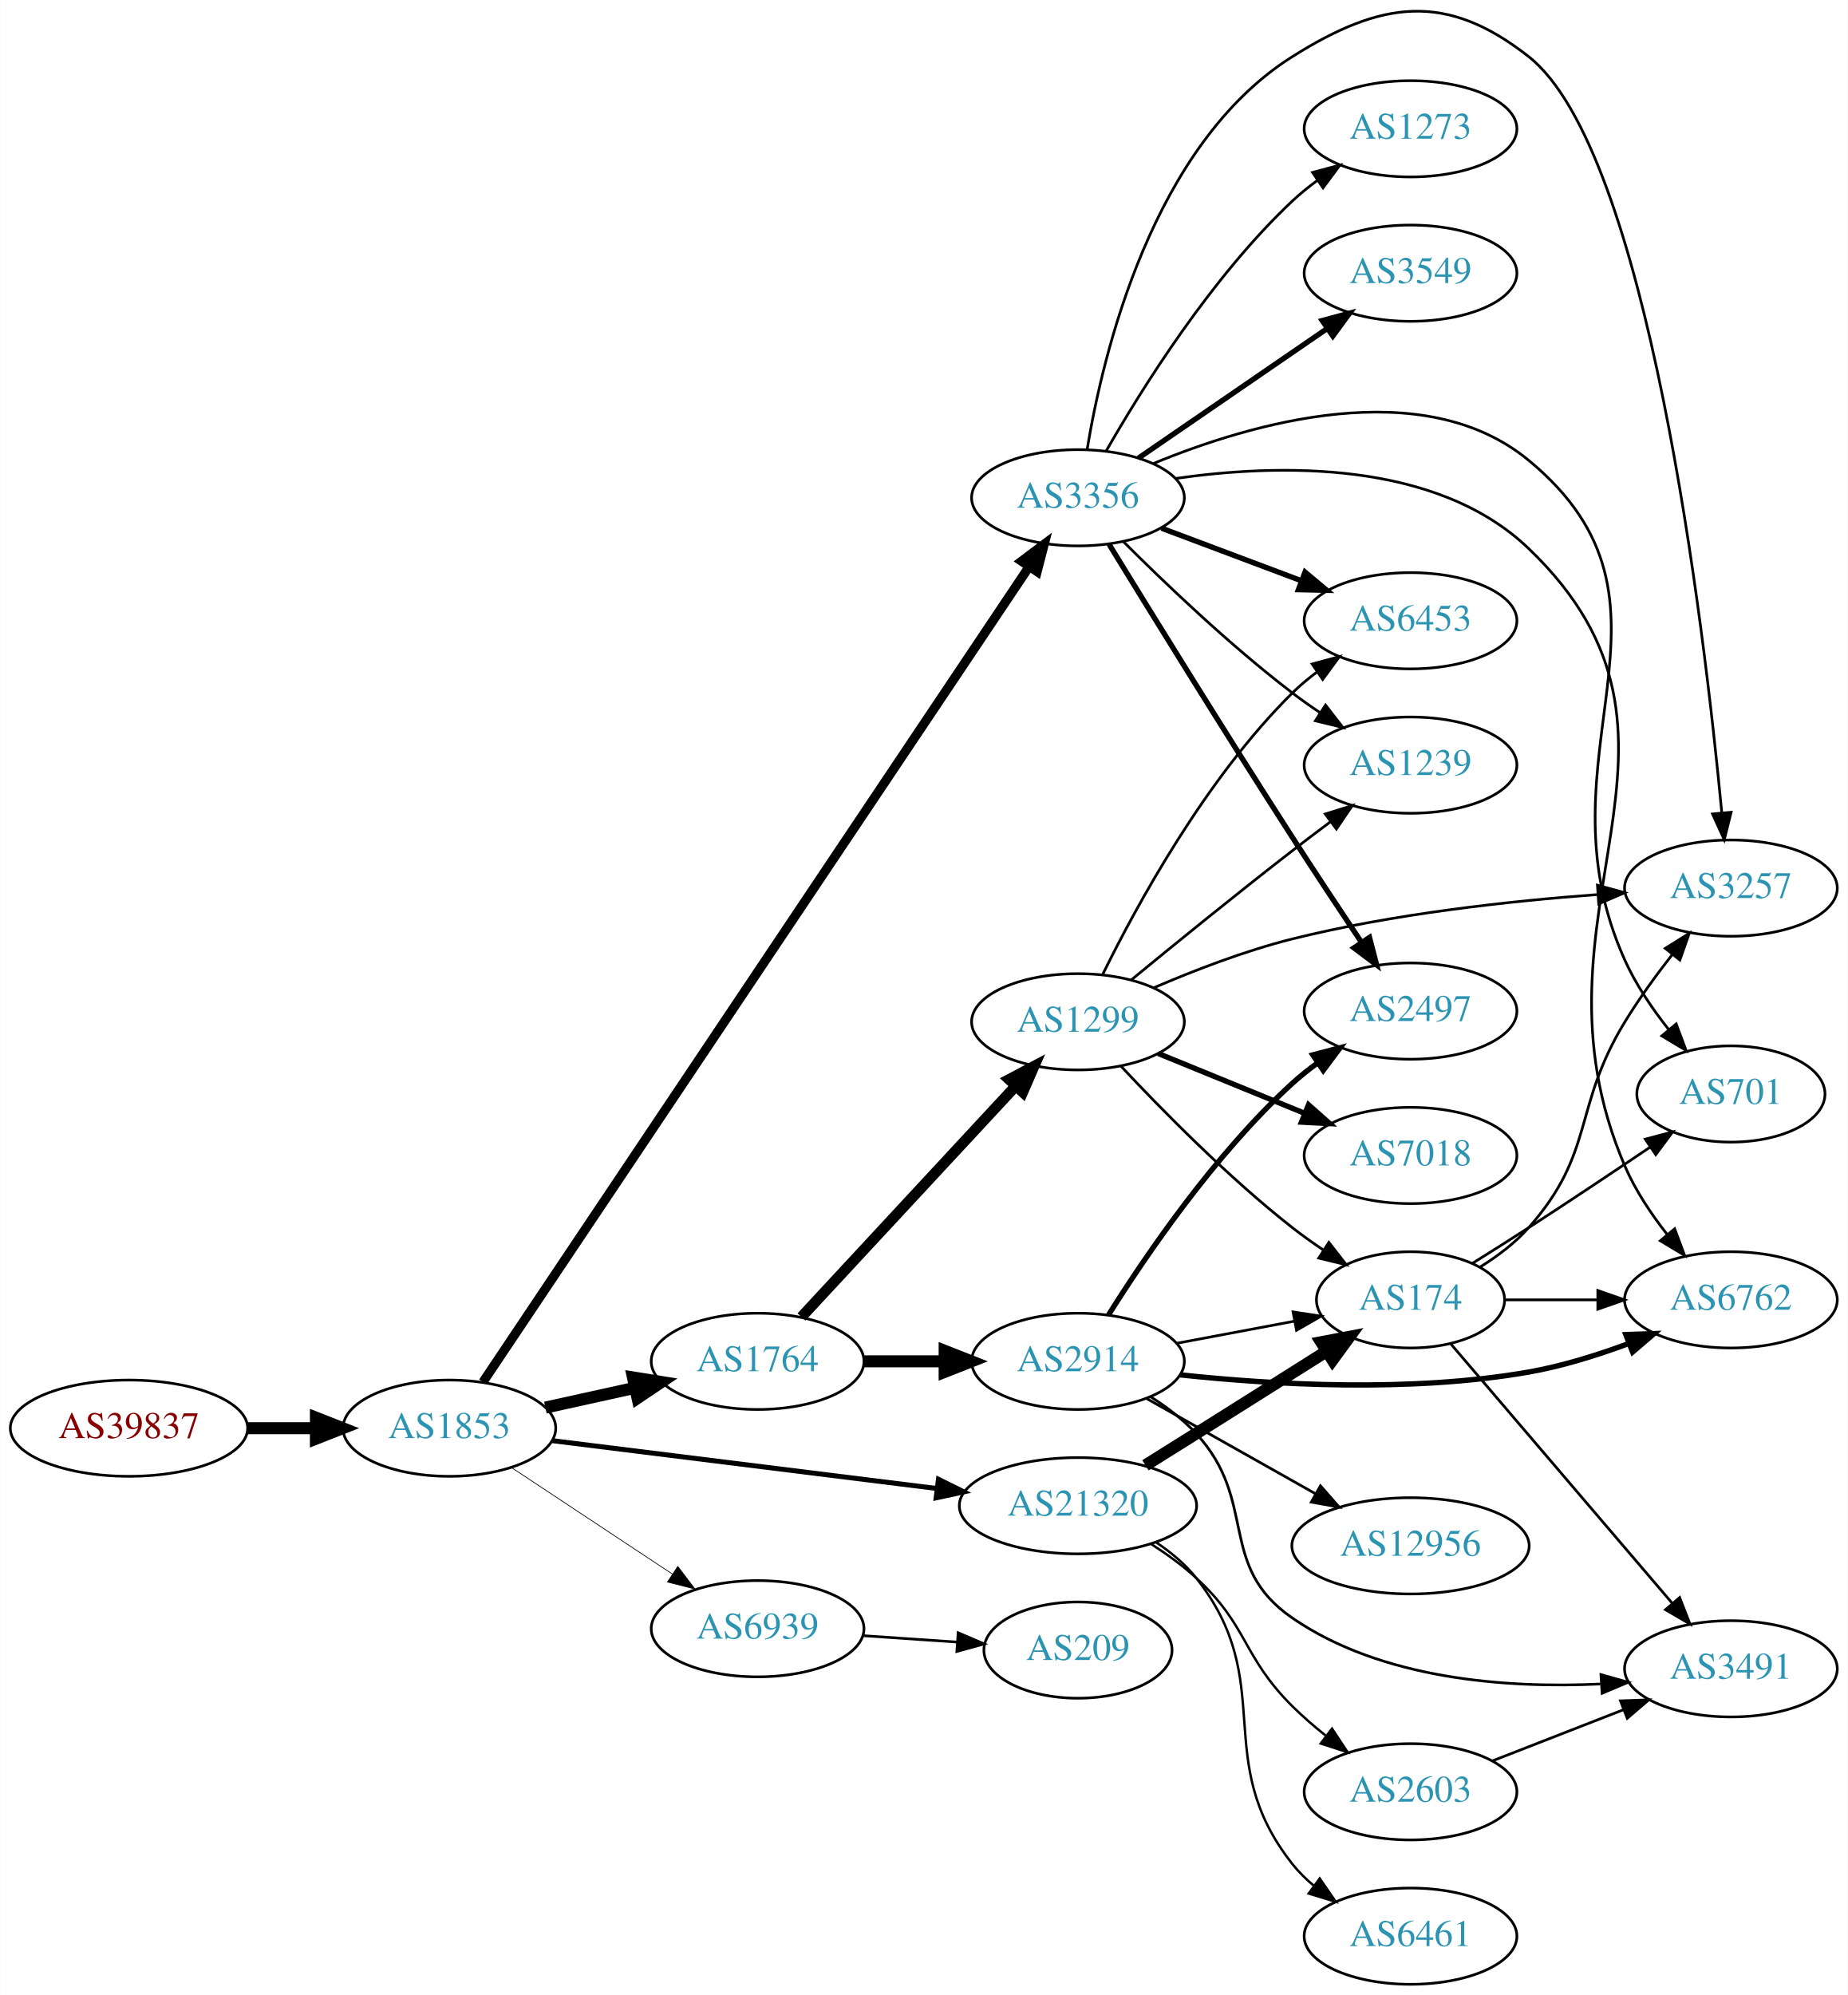
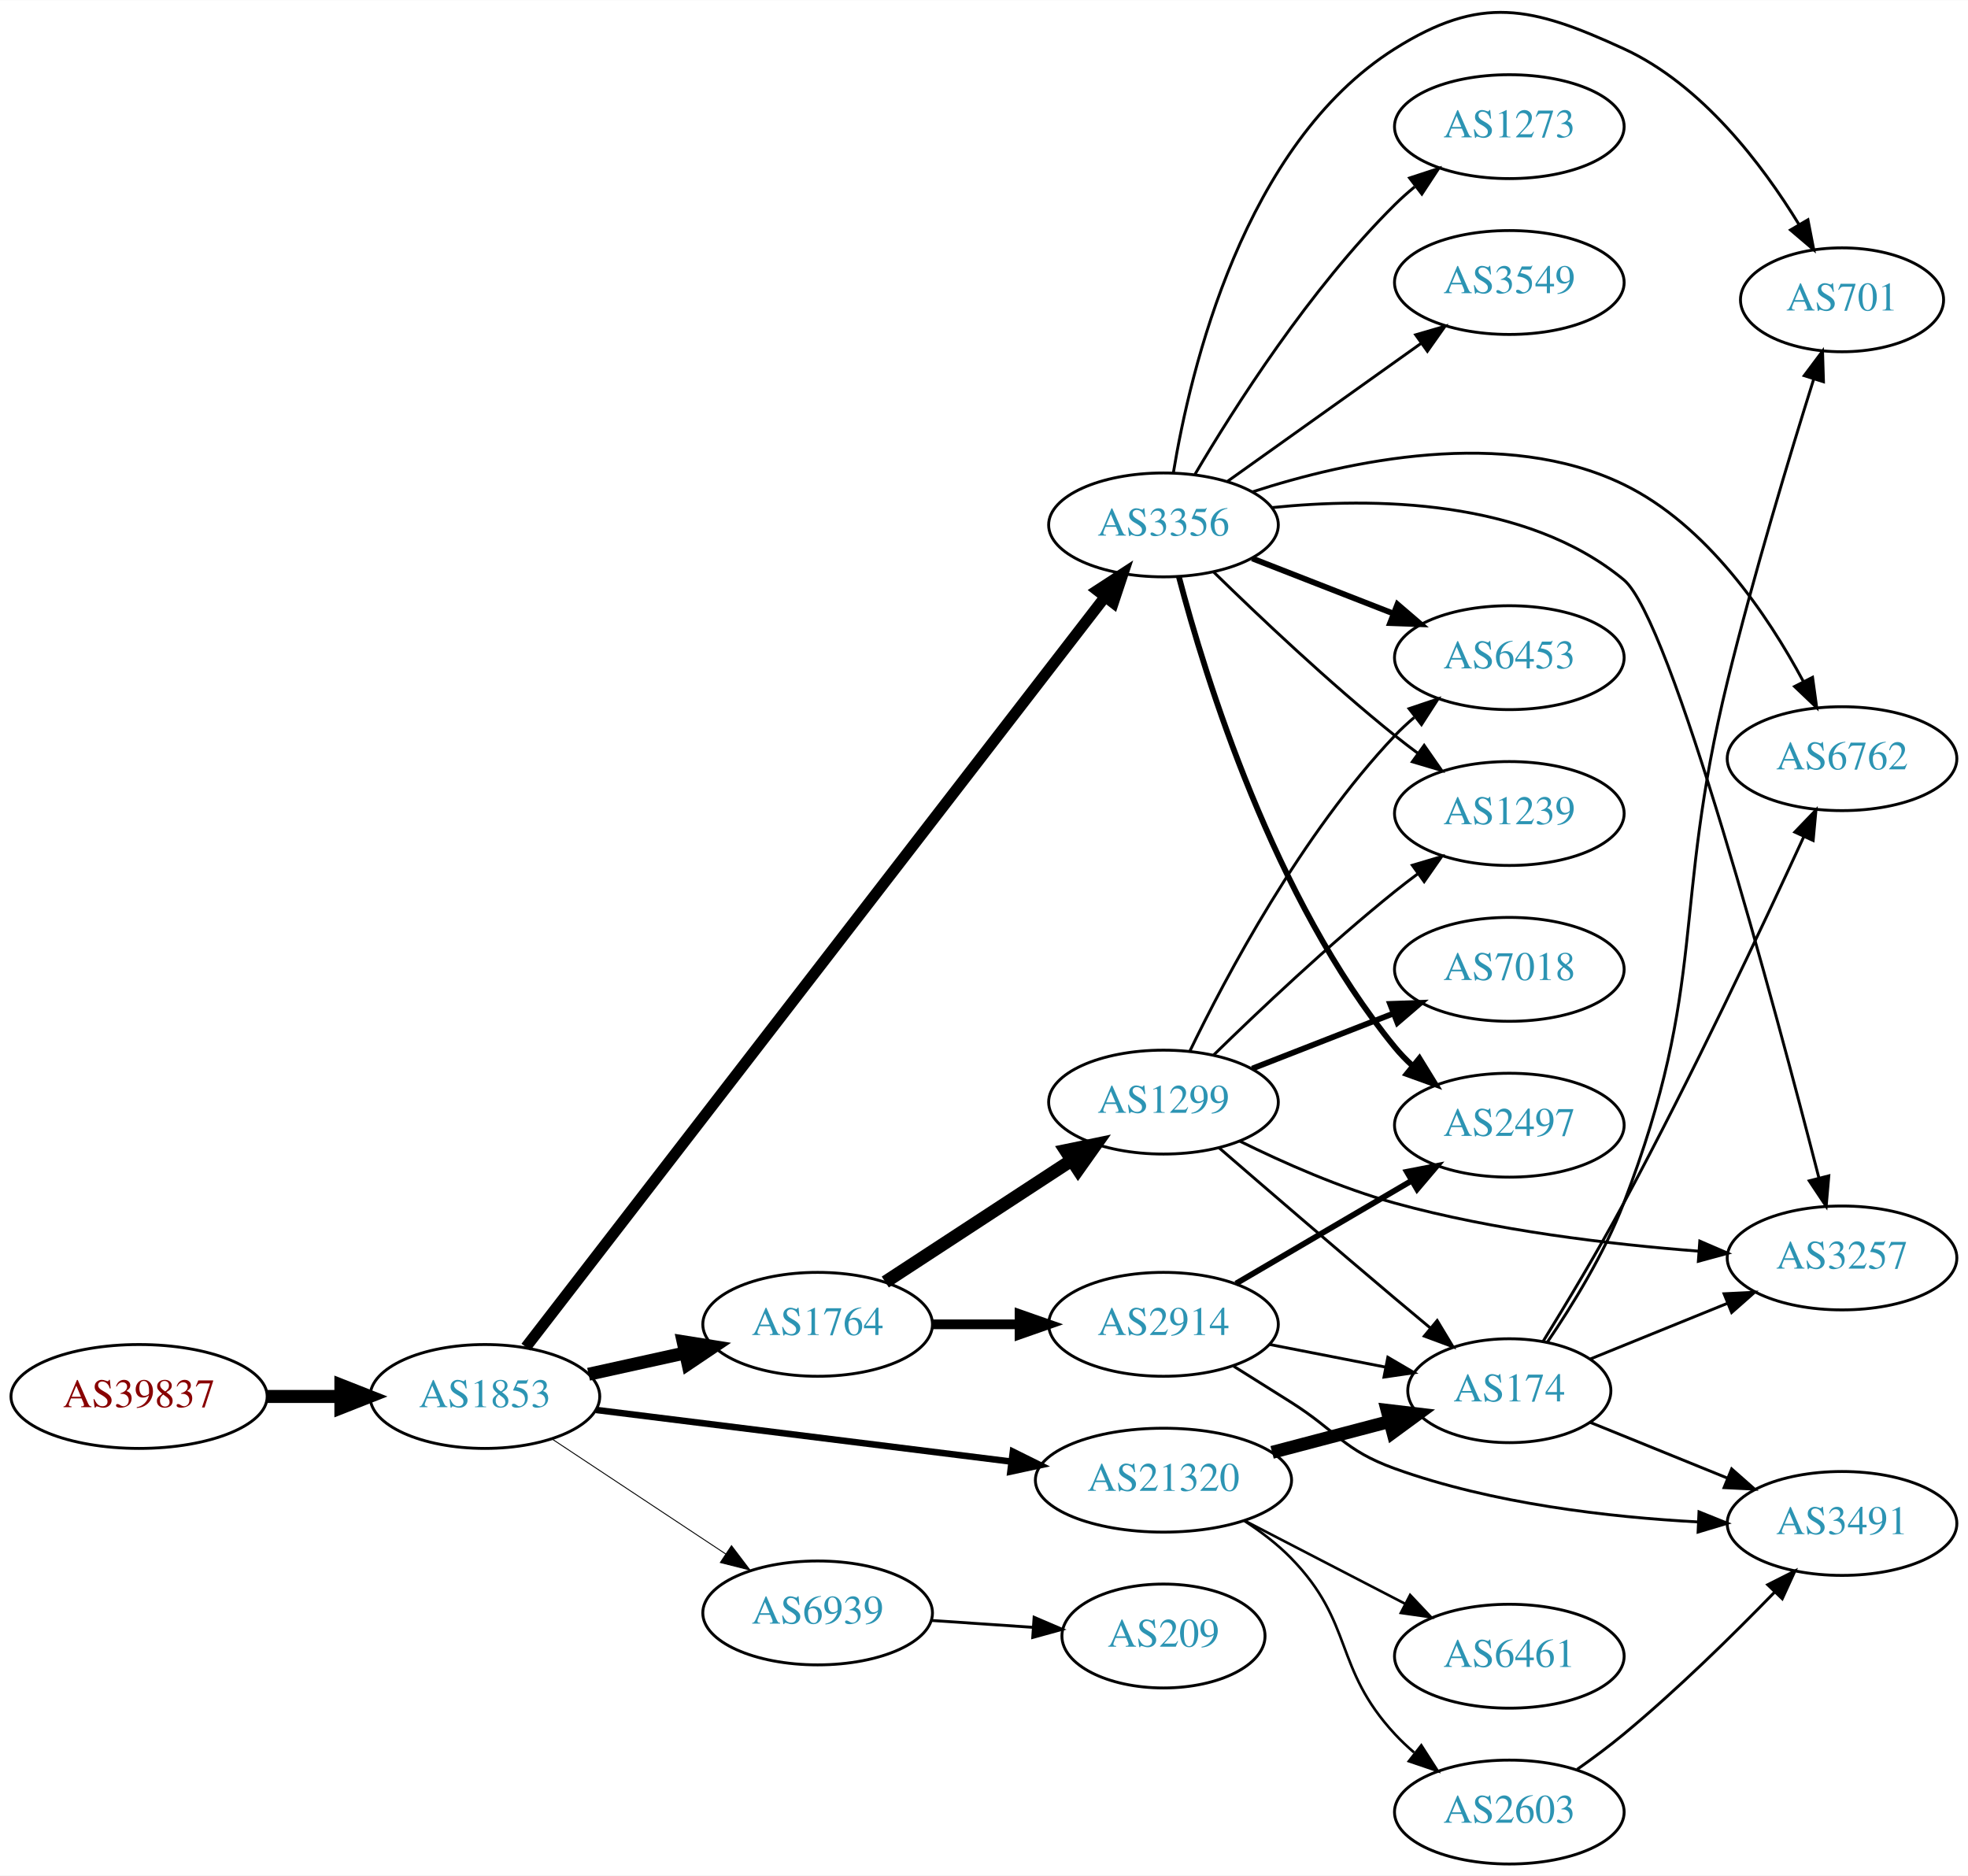
- <svg xmlns="http://www.w3.org/2000/svg" xmlns:xlink="http://www.w3.org/1999/xlink" width="691pt" height="746pt" viewBox="0.00 0.00 691.06 746.18">
-   <g id="graph0" class="graph" transform="scale(1 1) rotate(0) translate(4 742.179)">
-     <polygon fill="white" stroke="none" points="-4,4 -4,-742.179 687.055,-742.179 687.055,4 -4,4" />
+ <svg xmlns="http://www.w3.org/2000/svg" xmlns:xlink="http://www.w3.org/1999/xlink" width="682pt" height="650pt" viewBox="0.00 0.00 681.96 649.81">
+   <g id="graph0" class="graph" transform="scale(1 1) rotate(0) translate(4 645.811)">
+     <polygon fill="white" stroke="none" points="-4,4 -4,-645.811 677.956,-645.811 677.956,4 -4,4" />
    <g id="node1" class="node">
      <g id="a_node1">
        <a xlink:href="/asn/39837" xlink:title="AS39837 ~ MUR [AT]">
-           <ellipse fill="#ffffff" stroke="black" cx="44.196" cy="-208" rx="44.393" ry="18" />
-           <text text-anchor="middle" x="44.196" y="-204.3" font-family="Times,serif" font-size="14.00" fill="#880000">AS39837</text>
+           <ellipse fill="#ffffff" stroke="black" cx="44.196" cy="-162" rx="44.393" ry="18" />
+           <text text-anchor="middle" x="44.196" y="-158.3" font-family="Times,serif" font-size="14.00" fill="#880000">AS39837</text>
        </a>
      </g>
    </g>
    <g id="node2" class="node">
      <g id="a_node2">
        <a xlink:href="/asn/1853" xlink:title="AS1853 ~ ACOnet Backbone [AT]">
-           <ellipse fill="#ffffff" stroke="black" cx="164.039" cy="-208" rx="39.794" ry="18" />
-           <text text-anchor="middle" x="164.039" y="-204.3" font-family="Times,serif" font-size="14.00" fill="#2c94b3">AS1853</text>
+           <ellipse fill="#ffffff" stroke="black" cx="164.039" cy="-162" rx="39.794" ry="18" />
+           <text text-anchor="middle" x="164.039" y="-158.3" font-family="Times,serif" font-size="14.00" fill="#2c94b3">AS1853</text>
        </a>
      </g>
    </g>
    <g id="edge1" class="edge">
-       <path fill="none" stroke="black" stroke-width="4.5" d="M88.407,-208C96.72,-208 105.482,-208 113.965,-208" />
-       <polygon fill="black" stroke="black" stroke-width="4.5" points="114.123,-211.938 124.123,-208 114.123,-204.063 114.123,-211.938" />
+       <path fill="none" stroke="black" stroke-width="4.5" d="M88.407,-162C96.72,-162 105.482,-162 113.965,-162" />
+       <polygon fill="black" stroke="black" stroke-width="4.5" points="114.123,-165.938 124.123,-162 114.123,-158.063 114.123,-165.938" />
    </g>
    <g id="node3" class="node">
      <g id="a_node3">
-         <a xlink:href="/asn/1764" xlink:title="AS1764 ~ NEXTLAYER-AS [AT]">
-           <ellipse fill="#ffffff" stroke="black" cx="279.332" cy="-233" rx="39.794" ry="18" />
-           <text text-anchor="middle" x="279.332" y="-229.3" font-family="Times,serif" font-size="14.00" fill="#2c94b3">AS1764</text>
+         <a xlink:href="/asn/3356" xlink:title="AS3356 ~ Level 3 Parent, LLC [US]">
+           <ellipse fill="#ffffff" stroke="black" cx="399.174" cy="-464" rx="39.794" ry="18" />
+           <text text-anchor="middle" x="399.174" y="-460.3" font-family="Times,serif" font-size="14.00" fill="#2c94b3">AS3356</text>
        </a>
      </g>
    </g>
    <g id="edge2" class="edge">
-       <path fill="none" stroke="black" stroke-width="4.5" d="M199.955,-215.705C210.508,-218.033 222.246,-220.624 233.359,-223.076" />
-       <polygon fill="black" stroke="black" stroke-width="4.5" points="232.722,-226.968 243.336,-225.278 234.419,-219.278 232.722,-226.968" />
+       <path fill="none" stroke="black" stroke-width="3.857" d="M178.241,-179.102C217.352,-229.766 332.746,-379.245 378.837,-438.95" />
+       <polygon fill="black" stroke="black" stroke-width="3.857" points="376.235,-441.308 385.117,-447.085 381.776,-437.031 376.235,-441.308" />
    </g>
    <g id="node4" class="node">
      <g id="a_node4">
-         <a xlink:href="/asn/3356" xlink:title="AS3356 ~ Level 3 Parent, LLC [US]">
-           <ellipse fill="#ffffff" stroke="black" cx="399.174" cy="-556" rx="39.794" ry="18" />
-           <text text-anchor="middle" x="399.174" y="-552.3" font-family="Times,serif" font-size="14.00" fill="#2c94b3">AS3356</text>
+         <a xlink:href="/asn/1764" xlink:title="AS1764 ~ NEXTLAYER-AS [AT]">
+           <ellipse fill="#ffffff" stroke="black" cx="279.332" cy="-187" rx="39.794" ry="18" />
+           <text text-anchor="middle" x="279.332" y="-183.3" font-family="Times,serif" font-size="14.00" fill="#2c94b3">AS1764</text>
        </a>
      </g>
    </g>
    <g id="edge3" class="edge">
-       <path fill="none" stroke="black" stroke-width="3.441" d="M176.6,-225.257C214.586,-281.959 335.702,-462.748 380.925,-530.253" />
-       <polygon fill="black" stroke="black" stroke-width="3.441" points="378.07,-532.279 386.543,-538.638 383.885,-528.382 378.07,-532.279" />
+       <path fill="none" stroke="black" stroke-width="4.5" d="M199.955,-169.705C210.508,-172.033 222.246,-174.624 233.359,-177.076" />
+       <polygon fill="black" stroke="black" stroke-width="4.5" points="232.722,-180.968 243.336,-179.278 234.419,-173.278 232.722,-180.968" />
    </g>
    <g id="node5" class="node">
      <g id="a_node5">
        <a xlink:href="/asn/21320" xlink:title="AS21320 ~ GEANT Vereniging [EU]">
-           <ellipse fill="#ffffff" stroke="black" cx="399.174" cy="-179" rx="44.393" ry="18" />
-           <text text-anchor="middle" x="399.174" y="-175.3" font-family="Times,serif" font-size="14.00" fill="#2c94b3">AS21320</text>
+           <ellipse fill="#ffffff" stroke="black" cx="399.174" cy="-133" rx="44.393" ry="18" />
+           <text text-anchor="middle" x="399.174" y="-129.3" font-family="Times,serif" font-size="14.00" fill="#2c94b3">AS21320</text>
        </a>
      </g>
    </g>
    <g id="edge4" class="edge">
-       <path fill="none" stroke="black" stroke-width="1.853" d="M202.496,-203.341C241.462,-198.494 302.758,-190.869 346.356,-185.446" />
-       <polygon fill="black" stroke="black" stroke-width="1.853" points="346.988,-188.894 356.479,-184.186 346.124,-181.948 346.988,-188.894" />
+       <path fill="none" stroke="black" stroke-width="2.25" d="M202.496,-157.341C241.462,-152.494 302.758,-144.869 346.356,-139.446" />
+       <polygon fill="black" stroke="black" stroke-width="2.25" points="346.988,-142.894 356.479,-138.186 346.124,-135.948 346.988,-142.894" />
    </g>
    <g id="node6" class="node">
      <g id="a_node6">
        <a xlink:href="/asn/6939" xlink:title="AS6939 ~ Hurricane Electric LLC [US]">
-           <ellipse fill="#ffffff" stroke="black" cx="279.332" cy="-133" rx="39.794" ry="18" />
-           <text text-anchor="middle" x="279.332" y="-129.3" font-family="Times,serif" font-size="14.00" fill="#2c94b3">AS6939</text>
+           <ellipse fill="#ffffff" stroke="black" cx="279.332" cy="-87" rx="39.794" ry="18" />
+           <text text-anchor="middle" x="279.332" y="-83.3" font-family="Times,serif" font-size="14.00" fill="#2c94b3">AS6939</text>
        </a>
      </g>
    </g>
    <g id="edge5" class="edge">
-       <path fill="none" stroke="black" stroke-width="0.265" d="M187.152,-193.361C204.351,-181.975 228.419,-166.042 247.509,-153.405" />
-       <polygon fill="black" stroke="black" stroke-width="0.265" points="249.481,-156.297 255.887,-147.858 245.617,-150.46 249.481,-156.297" />
+       <path fill="none" stroke="black" stroke-width="0.321" d="M187.152,-147.361C204.351,-135.975 228.419,-120.042 247.509,-107.405" />
+       <polygon fill="black" stroke="black" stroke-width="0.321" points="249.481,-110.297 255.887,-101.858 245.617,-104.46 249.481,-110.297" />
    </g>
    <g id="node7" class="node">
      <g id="a_node7">
-         <a xlink:href="/asn/2914" xlink:title="AS2914 ~ NTT America, Inc. [US]">
-           <ellipse fill="#ffffff" stroke="black" cx="399.174" cy="-233" rx="39.794" ry="18" />
-           <text text-anchor="middle" x="399.174" y="-229.3" font-family="Times,serif" font-size="14.00" fill="#2c94b3">AS2914</text>
+         <a xlink:href="/asn/6453" xlink:title="AS6453 ~ TATA COMMUNICATIONS (AMERICA) INC [US]">
+           <ellipse fill="#ffffff" stroke="black" cx="519.017" cy="-418" rx="39.794" ry="18" />
+           <text text-anchor="middle" x="519.017" y="-414.3" font-family="Times,serif" font-size="14.00" fill="#2c94b3">AS6453</text>
        </a>
      </g>
    </g>
    <g id="edge6" class="edge">
-       <path fill="none" stroke="black" stroke-width="4.5" d="M319.244,-233C328.798,-233 339.147,-233 349.11,-233" />
-       <polygon fill="black" stroke="black" stroke-width="4.5" points="349.302,-236.938 359.302,-233 349.302,-229.063 349.302,-236.938" />
+       <path fill="none" stroke="black" stroke-width="2" d="M429.911,-452.392C444.704,-446.618 462.782,-439.561 478.703,-433.346" />
+       <polygon fill="black" stroke="black" stroke-width="2" points="480.247,-436.501 488.29,-429.604 477.701,-429.98 480.247,-436.501" />
    </g>
    <g id="node8" class="node">
      <g id="a_node8">
-         <a xlink:href="/asn/1299" xlink:title="AS1299 ~ Telia Carrier [EU]">
-           <ellipse fill="#ffffff" stroke="black" cx="399.174" cy="-360" rx="39.794" ry="18" />
-           <text text-anchor="middle" x="399.174" y="-356.3" font-family="Times,serif" font-size="14.00" fill="#2c94b3">AS1299</text>
+         <a xlink:href="/asn/3549" xlink:title="AS3549 ~ Level 3 Parent, LLC [US]">
+           <ellipse fill="#ffffff" stroke="black" cx="519.017" cy="-548" rx="39.794" ry="18" />
+           <text text-anchor="middle" x="519.017" y="-544.3" font-family="Times,serif" font-size="14.00" fill="#2c94b3">AS3549</text>
        </a>
      </g>
    </g>
    <g id="edge7" class="edge">
-       <path fill="none" stroke="black" stroke-width="4" d="M295.737,-249.603C316.205,-271.661 352.499,-310.776 375.936,-336.033" />
-       <polygon fill="black" stroke="black" stroke-width="4" points="373.397,-338.443 382.765,-343.393 378.528,-333.682 373.397,-338.443" />
+       <path fill="none" stroke="black" d="M421.242,-479.018C439.978,-492.373 467.569,-512.04 488.502,-526.961" />
+       <polygon fill="black" stroke="black" points="486.559,-529.875 496.734,-532.829 490.622,-524.175 486.559,-529.875" />
    </g>
    <g id="node9" class="node">
      <g id="a_node9">
+         <a xlink:href="/asn/2497" xlink:title="AS2497 ~ Internet Initiative Japan Inc. [JP]">
+           <ellipse fill="#ffffff" stroke="black" cx="519.017" cy="-256" rx="39.794" ry="18" />
+           <text text-anchor="middle" x="519.017" y="-252.3" font-family="Times,serif" font-size="14.00" fill="#2c94b3">AS2497</text>
+         </a>
+       </g>
+     </g>
+     <g id="edge8" class="edge">
+       <path fill="none" stroke="black" stroke-width="2" d="M404.506,-446.08C413.577,-411.471 437.291,-334.326 479.37,-283 481.219,-280.745 483.301,-278.595 485.517,-276.564" />
+       <polygon fill="black" stroke="black" stroke-width="2" points="487.866,-279.165 493.415,-270.139 483.449,-273.734 487.866,-279.165" />
+     </g>
+     <g id="node10" class="node">
+       <g id="a_node10">
+         <a xlink:href="/asn/3257" xlink:title="AS3257 ~ GTT [DE]">
+           <ellipse fill="#ffffff" stroke="black" cx="634.31" cy="-210" rx="39.794" ry="18" />
+           <text text-anchor="middle" x="634.31" y="-206.3" font-family="Times,serif" font-size="14.00" fill="#2c94b3">AS3257</text>
+         </a>
+       </g>
+     </g>
+     <g id="edge9" class="edge">
+       <path fill="none" stroke="black" d="M436.572,-469.983C471.799,-473.617 524.716,-473.091 558.663,-445 575.075,-431.42 611.094,-296.886 626.307,-237.7" />
+       <polygon fill="black" stroke="black" points="629.727,-238.452 628.814,-227.897 622.946,-236.718 629.727,-238.452" />
+     </g>
+     <g id="node11" class="node">
+       <g id="a_node11">
+         <a xlink:href="/asn/1239" xlink:title="AS1239 ~ Sprint [US]">
+           <ellipse fill="#ffffff" stroke="black" cx="519.017" cy="-364" rx="39.794" ry="18" />
+           <text text-anchor="middle" x="519.017" y="-360.3" font-family="Times,serif" font-size="14.00" fill="#2c94b3">AS1239</text>
+         </a>
+       </g>
+     </g>
+     <g id="edge10" class="edge">
+       <path fill="none" stroke="black" d="M416.58,-447.654C432.202,-432.389 456.638,-409.28 479.37,-391 481.922,-388.948 484.619,-386.879 487.355,-384.847" />
+       <polygon fill="black" stroke="black" points="489.508,-387.609 495.569,-378.92 485.412,-381.933 489.508,-387.609" />
+     </g>
+     <g id="node12" class="node">
+       <g id="a_node12">
        <a xlink:href="/asn/6762" xlink:title="AS6762 ~ TELECOM ITALIA SPARKLE S.p.A. [IT]">
-           <ellipse fill="#ffffff" stroke="black" cx="643.409" cy="-256" rx="39.794" ry="18" />
-           <text text-anchor="middle" x="643.409" y="-252.3" font-family="Times,serif" font-size="14.00" fill="#2c94b3">AS6762</text>
-         </a>
-       </g>
-     </g>
-     <g id="edge16" class="edge">
-       <path fill="none" stroke="black" d="M435.775,-563.232C473.714,-568.68 532.999,-570.342 567.762,-537 642.751,-465.076 562.697,-401.447 603.762,-306 607.647,-296.971 613.546,-288.137 619.574,-280.469" />
-       <polygon fill="black" stroke="black" points="622.373,-282.577 626.076,-272.65 616.991,-278.101 622.373,-282.577" />
+           <ellipse fill="#ffffff" stroke="black" cx="634.31" cy="-383" rx="39.794" ry="18" />
+           <text text-anchor="middle" x="634.31" y="-379.3" font-family="Times,serif" font-size="14.00" fill="#2c94b3">AS6762</text>
+         </a>
+       </g>
+     </g>
+     <g id="edge11" class="edge">
+       <path fill="none" stroke="black" d="M429.875,-475.406C463.026,-486.207 517.423,-498.044 558.663,-478 587.551,-463.96 608.587,-432.727 620.829,-409.892" />
+       <polygon fill="black" stroke="black" points="624.096,-411.191 625.535,-400.695 617.864,-408.003 624.096,-411.191" />
    </g>
    <g id="node13" class="node">
      <g id="a_node13">
-         <a xlink:href="/asn/2497" xlink:title="AS2497 ~ Internet Initiative Japan Inc. [JP]">
-           <ellipse fill="#ffffff" stroke="black" cx="523.566" cy="-364" rx="39.794" ry="18" />
-           <text text-anchor="middle" x="523.566" y="-360.3" font-family="Times,serif" font-size="14.00" fill="#2c94b3">AS2497</text>
-         </a>
-       </g>
-     </g>
-     <g id="edge19" class="edge">
-       <path fill="none" stroke="black" stroke-width="2" d="M410.777,-538.645C425.824,-514.097 454.331,-467.888 479.37,-429 487.729,-416.018 497.205,-401.715 505.148,-389.838" />
-       <polygon fill="black" stroke="black" stroke-width="2" points="508.216,-391.546 510.879,-381.291 502.402,-387.648 508.216,-391.546" />
+         <a xlink:href="/asn/701" xlink:title="AS701 ~ UUNET [US]">
+           <ellipse fill="#ffffff" stroke="black" cx="634.31" cy="-542" rx="35.194" ry="18" />
+           <text text-anchor="middle" x="634.31" y="-538.3" font-family="Times,serif" font-size="14.00" fill="#2c94b3">AS701</text>
+         </a>
+       </g>
+     </g>
+     <g id="edge12" class="edge">
+       <path fill="none" stroke="black" d="M402.588,-482.02C408.428,-517.538 426.928,-596.001 479.37,-629 509.198,-647.769 526.642,-643.718 558.663,-629 585.757,-616.547 606.706,-588.87 619.422,-568.055" />
+       <polygon fill="black" stroke="black" points="622.493,-569.736 624.519,-559.336 616.45,-566.202 622.493,-569.736" />
    </g>
    <g id="node14" class="node">
      <g id="a_node14">
-         <a xlink:href="/asn/3549" xlink:title="AS3549 ~ Level 3 Parent, LLC [US]">
-           <ellipse fill="#ffffff" stroke="black" cx="523.566" cy="-640" rx="39.794" ry="18" />
-           <text text-anchor="middle" x="523.566" y="-636.3" font-family="Times,serif" font-size="14.00" fill="#2c94b3">AS3549</text>
+         <a xlink:href="/asn/1273" xlink:title="AS1273 ~ Vodafone Group PLC [EU]">
+           <ellipse fill="#ffffff" stroke="black" cx="519.017" cy="-602" rx="39.794" ry="18" />
+           <text text-anchor="middle" x="519.017" y="-598.3" font-family="Times,serif" font-size="14.00" fill="#2c94b3">AS1273</text>
        </a>
      </g>
    </g>
    <g id="edge13" class="edge">
-       <path fill="none" stroke="black" stroke-width="2" d="M421.774,-570.824C441.403,-584.296 470.557,-604.305 492.468,-619.343" />
-       <polygon fill="black" stroke="black" stroke-width="2" points="490.546,-622.269 500.771,-625.041 494.507,-616.497 490.546,-622.269" />
+       <path fill="none" stroke="black" d="M410.101,-481.551C423.733,-504.684 449.932,-545.852 479.37,-575 481.497,-577.106 483.804,-579.16 486.197,-581.136" />
+       <polygon fill="black" stroke="black" points="484.457,-584.212 494.527,-587.507 488.71,-578.652 484.457,-584.212" />
    </g>
    <g id="node15" class="node">
      <g id="a_node15">
-         <a xlink:href="/asn/6453" xlink:title="AS6453 ~ TATA COMMUNICATIONS (AMERICA) INC [US]">
-           <ellipse fill="#ffffff" stroke="black" cx="523.566" cy="-510" rx="39.794" ry="18" />
-           <text text-anchor="middle" x="523.566" y="-506.3" font-family="Times,serif" font-size="14.00" fill="#2c94b3">AS6453</text>
+         <a xlink:href="/asn/1299" xlink:title="AS1299 ~ Telia Carrier [EU]">
+           <ellipse fill="#ffffff" stroke="black" cx="399.174" cy="-264" rx="39.794" ry="18" />
+           <text text-anchor="middle" x="399.174" y="-260.3" font-family="Times,serif" font-size="14.00" fill="#2c94b3">AS1299</text>
        </a>
      </g>
    </g>
    <g id="edge14" class="edge">
-       <path fill="none" stroke="black" stroke-width="2" d="M430.428,-544.629C446.169,-538.713 465.616,-531.404 482.581,-525.028" />
-       <polygon fill="black" stroke="black" stroke-width="2" points="484.107,-528.194 492.236,-521.399 481.644,-521.641 484.107,-528.194" />
+       <path fill="none" stroke="black" stroke-width="4.5" d="M302.774,-201.664C321.04,-213.599 347.016,-230.573 367.252,-243.795" />
+       <polygon fill="black" stroke="black" stroke-width="4.5" points="365.29,-247.216 375.815,-249.39 369.598,-240.624 365.29,-247.216" />
    </g>
    <g id="node16" class="node">
      <g id="a_node16">
-         <a xlink:href="/asn/701" xlink:title="AS701 ~ UUNET [US]">
-           <ellipse fill="#ffffff" stroke="black" cx="643.409" cy="-333" rx="35.194" ry="18" />
-           <text text-anchor="middle" x="643.409" y="-329.3" font-family="Times,serif" font-size="14.00" fill="#2c94b3">AS701</text>
+         <a xlink:href="/asn/2914" xlink:title="AS2914 ~ NTT America, Inc. [US]">
+           <ellipse fill="#ffffff" stroke="black" cx="399.174" cy="-187" rx="39.794" ry="18" />
+           <text text-anchor="middle" x="399.174" y="-183.3" font-family="Times,serif" font-size="14.00" fill="#2c94b3">AS2914</text>
        </a>
      </g>
    </g>
    <g id="edge15" class="edge">
-       <path fill="none" stroke="black" d="M427.436,-568.833C463.788,-583.834 528.141,-602.721 567.762,-570 633.022,-516.105 568.934,-460.139 603.762,-383 607.874,-373.894 613.95,-364.94 620.073,-357.182" />
-       <polygon fill="black" stroke="black" points="622.941,-359.208 626.645,-349.282 617.559,-354.731 622.941,-359.208" />
-     </g>
-     <g id="node17" class="node">
-       <g id="a_node17">
-         <a xlink:href="/asn/1239" xlink:title="AS1239 ~ Sprint [US]">
-           <ellipse fill="#ffffff" stroke="black" cx="523.566" cy="-456" rx="39.794" ry="18" />
-           <text text-anchor="middle" x="523.566" y="-452.3" font-family="Times,serif" font-size="14.00" fill="#2c94b3">AS1239</text>
-         </a>
-       </g>
-     </g>
-     <g id="edge17" class="edge">
-       <path fill="none" stroke="black" d="M416.073,-539.681C431.53,-524.228 456.029,-500.806 479.37,-483 482.693,-480.466 486.26,-477.947 489.869,-475.525" />
-       <polygon fill="black" stroke="black" points="491.778,-478.458 498.269,-470.085 487.973,-472.583 491.778,-478.458" />
+       <path fill="none" stroke="black" stroke-width="3.375" d="M319.244,-187C328.798,-187 339.147,-187 349.11,-187" />
+       <polygon fill="black" stroke="black" stroke-width="3.375" points="349.302,-190.5 359.302,-187 349.302,-183.5 349.302,-190.5" />
    </g>
    <g id="node18" class="node">
      <g id="a_node18">
-         <a xlink:href="/asn/3257" xlink:title="AS3257 ~ GTT [DE]">
-           <ellipse fill="#ffffff" stroke="black" cx="643.409" cy="-410" rx="39.794" ry="18" />
-           <text text-anchor="middle" x="643.409" y="-406.3" font-family="Times,serif" font-size="14.00" fill="#2c94b3">AS3257</text>
-         </a>
-       </g>
-     </g>
-     <g id="edge18" class="edge">
-       <path fill="none" stroke="black" d="M402.588,-574.02C408.428,-609.538 426.928,-688.001 479.37,-721 512.621,-741.923 536.912,-745.322 567.762,-721 612.361,-685.839 633.347,-508.302 639.98,-438.369" />
-       <polygon fill="black" stroke="black" points="643.493,-438.386 640.923,-428.107 636.523,-437.745 643.493,-438.386" />
+         <a xlink:href="/asn/174" xlink:title="AS174 ~ Cogent Communications [US]">
+           <ellipse fill="#ffffff" stroke="black" cx="519.017" cy="-164" rx="35.194" ry="18" />
+           <text text-anchor="middle" x="519.017" y="-160.3" font-family="Times,serif" font-size="14.00" fill="#2c94b3">AS174</text>
+         </a>
+       </g>
+     </g>
+     <g id="edge23" class="edge">
+       <path fill="none" stroke="black" stroke-width="4.5" d="M436.814,-142.639C449.736,-146.038 464.334,-149.878 477.554,-153.356" />
+       <polygon fill="black" stroke="black" stroke-width="4.5" points="476.671,-157.195 487.343,-155.931 478.674,-149.579 476.671,-157.195" />
    </g>
    <g id="node19" class="node">
      <g id="a_node19">
-         <a xlink:href="/asn/1273" xlink:title="AS1273 ~ Vodafone Group PLC [EU]">
-           <ellipse fill="#ffffff" stroke="black" cx="523.566" cy="-694" rx="39.794" ry="18" />
-           <text text-anchor="middle" x="523.566" y="-690.3" font-family="Times,serif" font-size="14.00" fill="#2c94b3">AS1273</text>
-         </a>
-       </g>
-     </g>
-     <g id="edge20" class="edge">
-       <path fill="none" stroke="black" d="M409.652,-573.381C422.971,-596.693 449.023,-638.452 479.37,-667 482.259,-669.717 485.461,-672.311 488.778,-674.741" />
-       <polygon fill="black" stroke="black" points="486.908,-677.702 497.147,-680.422 490.839,-671.91 486.908,-677.702" />
-     </g>
-     <g id="node11" class="node">
-       <g id="a_node11">
-         <a xlink:href="/asn/174" xlink:title="AS174 ~ Cogent Communications [US]">
-           <ellipse fill="#ffffff" stroke="black" cx="523.566" cy="-256" rx="35.194" ry="18" />
-           <text text-anchor="middle" x="523.566" y="-252.3" font-family="Times,serif" font-size="14.00" fill="#2c94b3">AS174</text>
-         </a>
-       </g>
-     </g>
-     <g id="edge23" class="edge">
-       <path fill="none" stroke="black" stroke-width="4.5" d="M424.403,-194.118C430.591,-197.986 437.229,-202.142 443.37,-206 459.448,-216.1 477.335,-227.388 492.036,-236.68" />
-       <polygon fill="black" stroke="black" stroke-width="4.5" points="490.177,-240.163 500.733,-242.179 494.385,-233.507 490.177,-240.163" />
+         <a xlink:href="/asn/6461" xlink:title="AS6461 ~ Zayo Bandwidth [US]">
+           <ellipse fill="#ffffff" stroke="black" cx="519.017" cy="-72" rx="39.794" ry="18" />
+           <text text-anchor="middle" x="519.017" y="-68.3" font-family="Times,serif" font-size="14.00" fill="#2c94b3">AS6461</text>
+         </a>
+       </g>
+     </g>
+     <g id="edge21" class="edge">
+       <path fill="none" stroke="black" stroke-width="0.9" d="M427.21,-119.005C443.759,-110.439 465.111,-99.386 482.952,-90.151" />
+       <polygon fill="black" stroke="black" stroke-width="0.9" points="484.646,-93.215 491.917,-85.51 481.428,-86.999 484.646,-93.215" />
    </g>
    <g id="node20" class="node">
      <g id="a_node20">
        <a xlink:href="/asn/2603" xlink:title="AS2603 ~ NORDUnet [NO]">
-           <ellipse fill="#ffffff" stroke="black" cx="523.566" cy="-72" rx="39.794" ry="18" />
-           <text text-anchor="middle" x="523.566" y="-68.3" font-family="Times,serif" font-size="14.00" fill="#2c94b3">AS2603</text>
-         </a>
-       </g>
-     </g>
-     <g id="edge21" class="edge">
-       <path fill="none" stroke="black" stroke-width="0.9" d="M426.415,-164.76C432.295,-160.996 438.29,-156.666 443.37,-152 463.009,-133.961 460.458,-122.8 479.37,-104 483.162,-100.231 487.419,-96.546 491.744,-93.097" />
-       <polygon fill="black" stroke="black" stroke-width="0.9" points="494.195,-95.631 500.04,-86.795 489.96,-90.057 494.195,-95.631" />
+           <ellipse fill="#ffffff" stroke="black" cx="519.017" cy="-18" rx="39.794" ry="18" />
+           <text text-anchor="middle" x="519.017" y="-14.3" font-family="Times,serif" font-size="14.00" fill="#2c94b3">AS2603</text>
+         </a>
+       </g>
+     </g>
+     <g id="edge22" class="edge">
+       <path fill="none" stroke="black" stroke-width="0.9" d="M427.251,-118.864C432.965,-115.148 438.679,-110.813 443.37,-106 465.345,-83.458 457.98,-68.097 479.37,-45 481.404,-42.804 483.645,-40.685 485.992,-38.665" />
+       <polygon fill="black" stroke="black" stroke-width="0.9" points="488.519,-41.133 494.239,-32.214 484.206,-35.619 488.519,-41.133" />
+     </g>
+     <g id="node22" class="node">
+       <g id="a_node22">
+         <a xlink:href="/asn/209" xlink:title="AS209 ~ CenturyLink Communications, LLC [US]">
+           <ellipse fill="#ffffff" stroke="black" cx="399.174" cy="-79" rx="35.194" ry="18" />
+           <text text-anchor="middle" x="399.174" y="-75.3" font-family="Times,serif" font-size="14.00" fill="#2c94b3">AS209</text>
+         </a>
+       </g>
+     </g>
+     <g id="edge32" class="edge">
+       <path fill="none" stroke="black" d="M318.592,-84.403C329.923,-83.633 342.422,-82.785 354.09,-81.993" />
+       <polygon fill="black" stroke="black" points="354.341,-85.484 364.081,-81.314 353.866,-78.5 354.341,-85.484" />
+     </g>
+     <g id="edge20" class="edge">
+       <path fill="none" stroke="black" d="M408.247,-281.531C420.81,-307.525 446.994,-356.887 479.37,-391 481.43,-393.171 483.69,-395.272 486.051,-397.279" />
+       <polygon fill="black" stroke="black" points="484.278,-400.334 494.321,-403.708 488.574,-394.808 484.278,-400.334" />
+     </g>
+     <g id="edge17" class="edge">
+       <path fill="none" stroke="black" d="M425.508,-250.517C440.715,-243.009 460.679,-234.162 479.37,-229 513.884,-219.468 554.075,-214.712 584.734,-212.342" />
+       <polygon fill="black" stroke="black" points="585.02,-215.831 594.744,-211.627 584.52,-208.849 585.02,-215.831" />
+     </g>
+     <g id="edge18" class="edge">
+       <path fill="none" stroke="black" d="M416.58,-280.346C432.202,-295.611 456.638,-318.72 479.37,-337 481.922,-339.052 484.619,-341.121 487.355,-343.153" />
+       <polygon fill="black" stroke="black" points="485.412,-346.067 495.569,-349.08 489.508,-340.391 485.412,-346.067" />
+     </g>
+     <g id="node17" class="node">
+       <g id="a_node17">
+         <a xlink:href="/asn/7018" xlink:title="AS7018 ~ AT&amp;T Services, Inc. [US]">
+           <ellipse fill="#ffffff" stroke="black" cx="519.017" cy="-310" rx="39.794" ry="18" />
+           <text text-anchor="middle" x="519.017" y="-306.3" font-family="Times,serif" font-size="14.00" fill="#2c94b3">AS7018</text>
+         </a>
+       </g>
+     </g>
+     <g id="edge16" class="edge">
+       <path fill="none" stroke="black" stroke-width="2" d="M429.911,-275.608C444.704,-281.382 462.782,-288.439 478.703,-294.654" />
+       <polygon fill="black" stroke="black" stroke-width="2" points="477.701,-298.02 488.29,-298.396 480.247,-291.499 477.701,-298.02" />
+     </g>
+     <g id="edge19" class="edge">
+       <path fill="none" stroke="black" d="M418.339,-248.242C434.34,-234.4 458.312,-213.757 479.37,-196 483.347,-192.647 487.572,-189.116 491.712,-185.674" />
+       <polygon fill="black" stroke="black" points="494.017,-188.31 499.483,-179.233 489.55,-182.92 494.017,-188.31" />
+     </g>
+     <g id="edge26" class="edge">
+       <path fill="none" stroke="black" stroke-width="2" d="M424.306,-201.13C441.861,-211.409 465.836,-225.447 485.141,-236.75" />
+       <polygon fill="black" stroke="black" stroke-width="2" points="483.519,-239.857 493.917,-241.889 487.056,-233.816 483.519,-239.857" />
+     </g>
+     <g id="edge24" class="edge">
+       <path fill="none" stroke="black" d="M435.851,-180.037C448.466,-177.575 462.773,-174.782 475.874,-172.225" />
+       <polygon fill="black" stroke="black" points="476.922,-175.587 486.066,-170.236 475.581,-168.716 476.922,-175.587" />
    </g>
    <g id="node21" class="node">
      <g id="a_node21">
-         <a xlink:href="/asn/6461" xlink:title="AS6461 ~ Zayo Bandwidth [US]">
-           <ellipse fill="#ffffff" stroke="black" cx="523.566" cy="-18" rx="39.794" ry="18" />
-           <text text-anchor="middle" x="523.566" y="-14.3" font-family="Times,serif" font-size="14.00" fill="#2c94b3">AS6461</text>
-         </a>
-       </g>
-     </g>
-     <g id="edge22" class="edge">
-       <path fill="none" stroke="black" stroke-width="0.9" d="M428.479,-165.252C433.994,-161.559 439.315,-157.136 443.37,-152 474.463,-112.621 448.277,-84.379 479.37,-45 481.699,-42.05 484.446,-39.336 487.407,-36.859" />
-       <polygon fill="black" stroke="black" stroke-width="0.9" points="489.599,-39.592 495.606,-30.864 485.468,-33.941 489.599,-39.592" />
-     </g>
-     <g id="node23" class="node">
-       <g id="a_node23">
-         <a xlink:href="/asn/209" xlink:title="AS209 ~ CenturyLink Communications, LLC [US]">
-           <ellipse fill="#ffffff" stroke="black" cx="399.174" cy="-125" rx="35.194" ry="18" />
-           <text text-anchor="middle" x="399.174" y="-121.3" font-family="Times,serif" font-size="14.00" fill="#2c94b3">AS209</text>
-         </a>
-       </g>
-     </g>
-     <g id="edge34" class="edge">
-       <path fill="none" stroke="black" d="M318.592,-130.403C329.923,-129.633 342.422,-128.785 354.09,-127.993" />
-       <polygon fill="black" stroke="black" points="354.341,-131.484 364.081,-127.315 353.866,-124.5 354.341,-131.484" />
-     </g>
-     <g id="edge8" class="edge">
-       <path fill="none" stroke="black" stroke-width="2" d="M437.431,-227.951C471.601,-224.301 523.473,-221.236 567.762,-229 580.276,-231.194 593.457,-235.309 605.202,-239.677" />
-       <polygon fill="black" stroke="black" stroke-width="2" points="604.096,-243.002 614.684,-243.369 606.636,-236.479 604.096,-243.002" />
-     </g>
-     <g id="node10" class="node">
-       <g id="a_node10">
        <a xlink:href="/asn/3491" xlink:title="AS3491 ~ PCCW Global, Inc. [US]">
-           <ellipse fill="#ffffff" stroke="black" cx="643.409" cy="-118" rx="39.794" ry="18" />
-           <text text-anchor="middle" x="643.409" y="-114.3" font-family="Times,serif" font-size="14.00" fill="#2c94b3">AS3491</text>
-         </a>
-       </g>
-     </g>
-     <g id="edge9" class="edge">
-       <path fill="none" stroke="black" d="M426.539,-219.626C432.546,-215.778 438.566,-211.193 443.37,-206 466.86,-180.609 450.88,-156.615 479.37,-137 512.872,-113.934 559.7,-110.683 594.578,-112.321" />
-       <polygon fill="black" stroke="black" points="594.792,-115.841 604.991,-112.97 595.228,-108.855 594.792,-115.841" />
-     </g>
-     <g id="edge10" class="edge">
-       <path fill="none" stroke="black" d="M436.234,-239.776C449.965,-242.357 465.74,-245.321 480.018,-248.004" />
-       <polygon fill="black" stroke="black" points="479.624,-251.492 490.099,-249.899 480.917,-244.612 479.624,-251.492" />
-     </g>
-     <g id="node12" class="node">
-       <g id="a_node12">
-         <a xlink:href="/asn/12956" xlink:title="AS12956 ~ TELXIUS [ES]">
-           <ellipse fill="#ffffff" stroke="black" cx="523.566" cy="-164" rx="44.393" ry="18" />
-           <text text-anchor="middle" x="523.566" y="-160.3" font-family="Times,serif" font-size="14.00" fill="#2c94b3">AS12956</text>
-         </a>
-       </g>
-     </g>
-     <g id="edge11" class="edge">
-       <path fill="none" stroke="black" d="M424.648,-219.203C442.796,-208.971 467.783,-194.885 487.972,-183.503" />
-       <polygon fill="black" stroke="black" points="489.877,-186.447 496.869,-178.487 486.439,-180.349 489.877,-186.447" />
-     </g>
-     <g id="edge12" class="edge">
-       <path fill="none" stroke="black" stroke-width="2" d="M410.602,-250.366C424.391,-272.352 450.358,-310.546 479.37,-337 482.301,-339.672 485.53,-342.237 488.864,-344.649" />
-       <polygon fill="black" stroke="black" stroke-width="2" points="487.006,-347.618 497.254,-350.308 490.92,-341.814 487.006,-347.618" />
-     </g>
-     <g id="edge26" class="edge">
-       <path fill="none" stroke="black" d="M415.334,-343.316C430.637,-326.961 455.376,-301.815 479.37,-283 482.991,-280.161 486.925,-277.36 490.894,-274.7" />
-       <polygon fill="black" stroke="black" points="493.019,-277.495 499.534,-269.14 489.23,-271.608 493.019,-277.495" />
+           <ellipse fill="#ffffff" stroke="black" cx="634.31" cy="-118" rx="39.794" ry="18" />
+           <text text-anchor="middle" x="634.31" y="-114.3" font-family="Times,serif" font-size="14.00" fill="#2c94b3">AS3491</text>
+         </a>
+       </g>
+     </g>
+     <g id="edge25" class="edge">
+       <path fill="none" stroke="black" d="M423.515,-172.469C429.956,-168.443 436.941,-164.063 443.37,-160 459.421,-149.857 461.507,-143.433 479.37,-137 513.172,-124.827 553.553,-120.182 584.475,-118.524" />
+       <polygon fill="black" stroke="black" points="584.743,-122.016 594.576,-118.07 584.428,-115.023 584.743,-122.016" />
+     </g>
+     <g id="edge30" class="edge">
+       <path fill="none" stroke="black" d="M547.153,-175.018C561.356,-180.785 578.994,-187.946 594.604,-194.285" />
+       <polygon fill="black" stroke="black" points="593.431,-197.586 604.013,-198.105 596.064,-191.1 593.431,-197.586" />
+     </g>
+     <g id="edge31" class="edge">
+       <path fill="none" stroke="black" d="M530.757,-181.151C538.748,-194.125 549.763,-212.469 558.663,-229 582.175,-272.671 606.764,-324.871 621.028,-355.907" />
+       <polygon fill="black" stroke="black" points="617.938,-357.565 625.282,-365.202 624.303,-354.652 617.938,-357.565" />
    </g>
    <g id="edge29" class="edge">
-       <path fill="none" stroke="black" d="M408.365,-377.596C420.895,-403.126 446.828,-450.892 479.37,-483 482.193,-485.785 485.353,-488.423 488.644,-490.88" />
-       <polygon fill="black" stroke="black" points="486.754,-493.828 496.981,-496.595 490.712,-488.054 486.754,-493.828" />
+       <path fill="none" stroke="black" d="M532.209,-180.835C540.825,-193.499 551.985,-211.595 558.663,-229 588.045,-305.577 575.121,-330.342 594.663,-410 603.603,-446.442 616.13,-487.882 624.471,-514.453" />
+       <polygon fill="black" stroke="black" points="621.201,-515.722 627.553,-524.202 627.876,-513.612 621.201,-515.722" />
    </g>
    <g id="edge28" class="edge">
-       <path fill="none" stroke="black" d="M419.198,-375.747C435.129,-388.843 458.54,-407.879 479.37,-424 483.891,-427.499 488.721,-431.155 493.454,-434.693" />
-       <polygon fill="black" stroke="black" points="491.665,-437.724 501.78,-440.875 495.838,-432.104 491.665,-437.724" />
-     </g>
-     <g id="edge25" class="edge">
-       <path fill="none" stroke="black" d="M427.459,-372.691C442.47,-379.155 461.606,-386.567 479.37,-391 517.043,-400.401 560.8,-405.177 593.492,-407.589" />
-       <polygon fill="black" stroke="black" points="593.479,-411.096 603.696,-408.291 593.96,-404.112 593.479,-411.096" />
-     </g>
-     <g id="node22" class="node">
-       <g id="a_node22">
-         <a xlink:href="/asn/7018" xlink:title="AS7018 ~ AT&amp;T Services, Inc. [US]">
-           <ellipse fill="#ffffff" stroke="black" cx="523.566" cy="-310" rx="39.794" ry="18" />
-           <text text-anchor="middle" x="523.566" y="-306.3" font-family="Times,serif" font-size="14.00" fill="#2c94b3">AS7018</text>
-         </a>
-       </g>
+       <path fill="none" stroke="black" d="M547.153,-152.982C561.356,-147.215 578.994,-140.054 594.604,-133.715" />
+       <polygon fill="black" stroke="black" points="596.064,-136.9 604.013,-129.895 593.431,-130.414 596.064,-136.9" />
    </g>
    <g id="edge27" class="edge">
-       <path fill="none" stroke="black" stroke-width="2" d="M429.179,-348.151C445.522,-341.474 466.146,-333.049 483.854,-325.815" />
-       <polygon fill="black" stroke="black" stroke-width="2" points="485.411,-328.959 493.345,-321.938 482.764,-322.479 485.411,-328.959" />
-     </g>
-     <g id="edge30" class="edge">
-       <path fill="none" stroke="black" d="M558.968,-256C569.792,-256 581.96,-256 593.587,-256" />
-       <polygon fill="black" stroke="black" points="593.618,-259.5 603.617,-256 593.617,-252.5 593.618,-259.5" />
-     </g>
-     <g id="edge32" class="edge">
-       <path fill="none" stroke="black" d="M538.547,-239.628C559.078,-215.585 597.533,-170.552 621.452,-142.542" />
-       <polygon fill="black" stroke="black" points="624.246,-144.659 628.079,-134.781 618.923,-140.113 624.246,-144.659" />
-     </g>
-     <g id="edge33" class="edge">
-       <path fill="none" stroke="black" d="M546.626,-269.602C553.432,-273.849 560.932,-278.579 567.762,-283 582.801,-292.733 599.369,-303.796 613.068,-313.037" />
-       <polygon fill="black" stroke="black" points="611.367,-316.111 621.611,-318.814 615.288,-310.313 611.367,-316.111" />
-     </g>
-     <g id="edge31" class="edge">
-       <path fill="none" stroke="black" d="M549.743,-268.373C556.191,-272.39 562.72,-277.306 567.762,-283 592.807,-311.283 584.091,-327.748 603.762,-360 608.965,-368.529 615.356,-377.317 621.432,-385.101" />
-       <polygon fill="black" stroke="black" points="618.848,-387.474 627.83,-393.092 624.313,-383.099 618.848,-387.474" />
-     </g>
-     <g id="edge24" class="edge">
-       <path fill="none" stroke="black" d="M554.303,-83.608C569.097,-89.382 587.174,-96.439 603.096,-102.654" />
-       <polygon fill="black" stroke="black" points="602.094,-106.02 612.682,-106.396 604.639,-99.499 602.094,-106.02" />
+       <path fill="none" stroke="black" d="M542.551,-32.813C547.957,-36.618 553.622,-40.822 558.663,-45 577.204,-60.365 596.603,-79.441 610.977,-94.239" />
+       <polygon fill="black" stroke="black" points="608.549,-96.764 618.004,-101.545 613.594,-91.912 608.549,-96.764" />
    </g>
  </g>
</svg>
